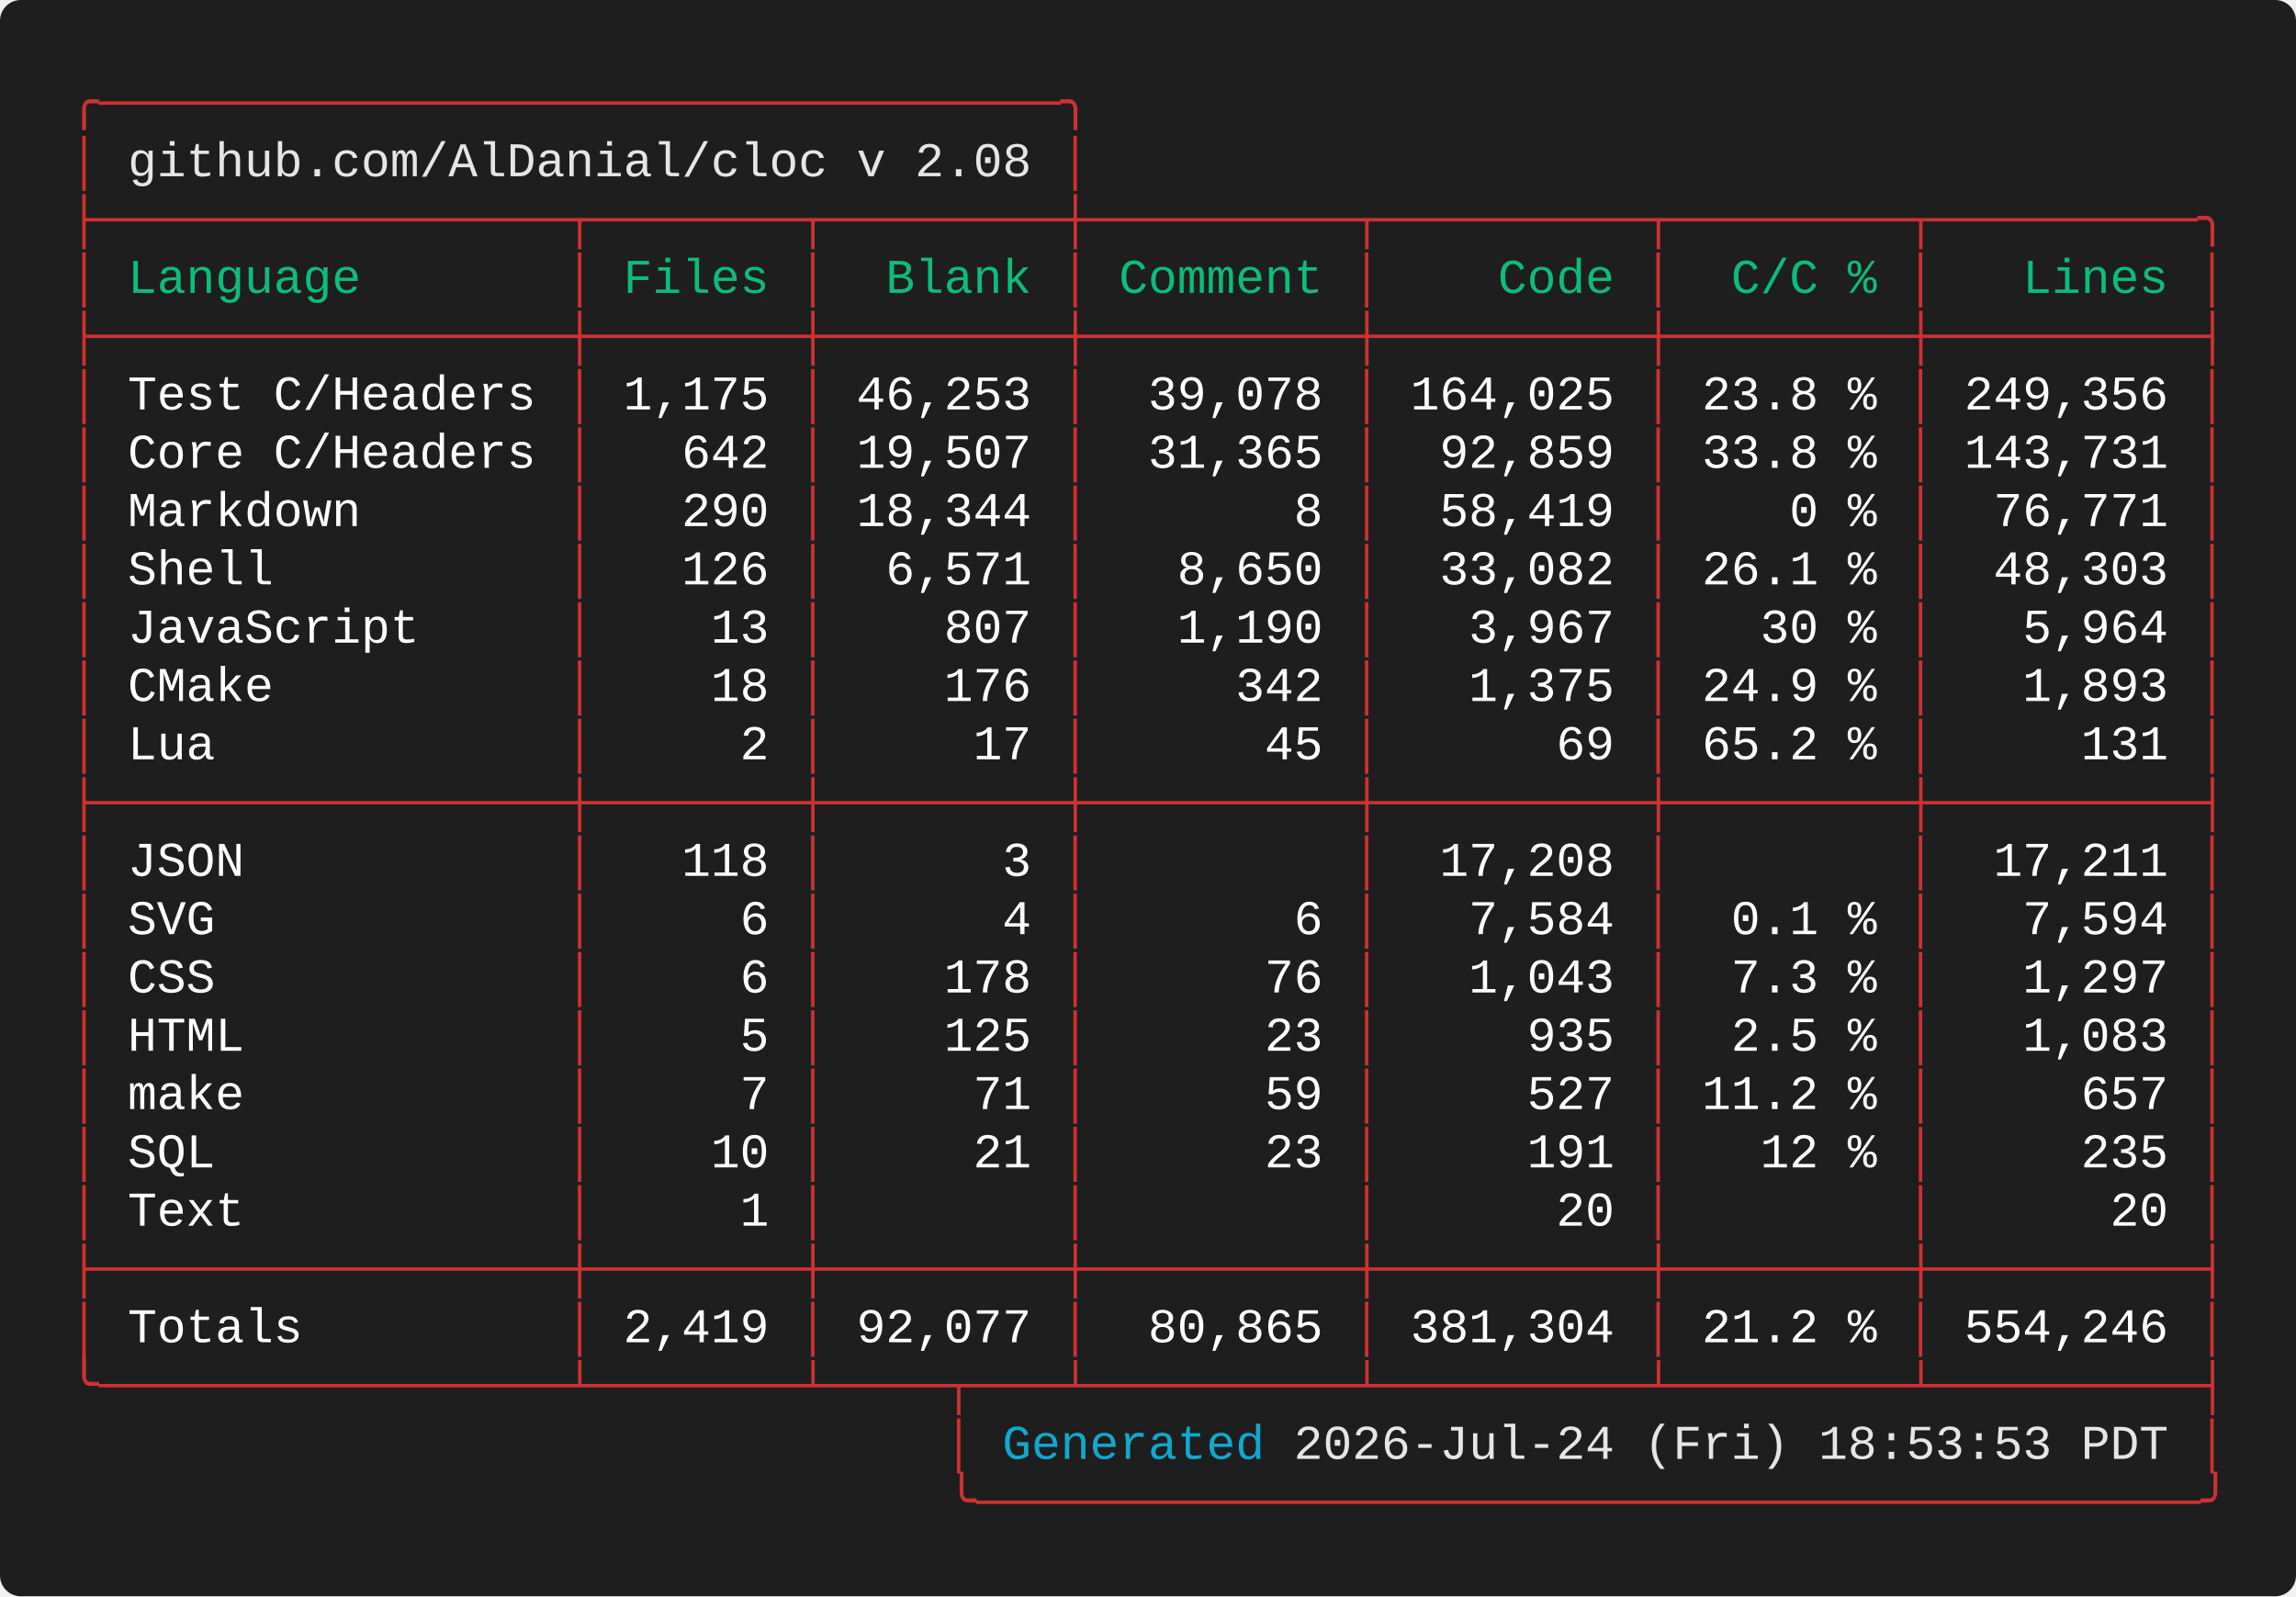
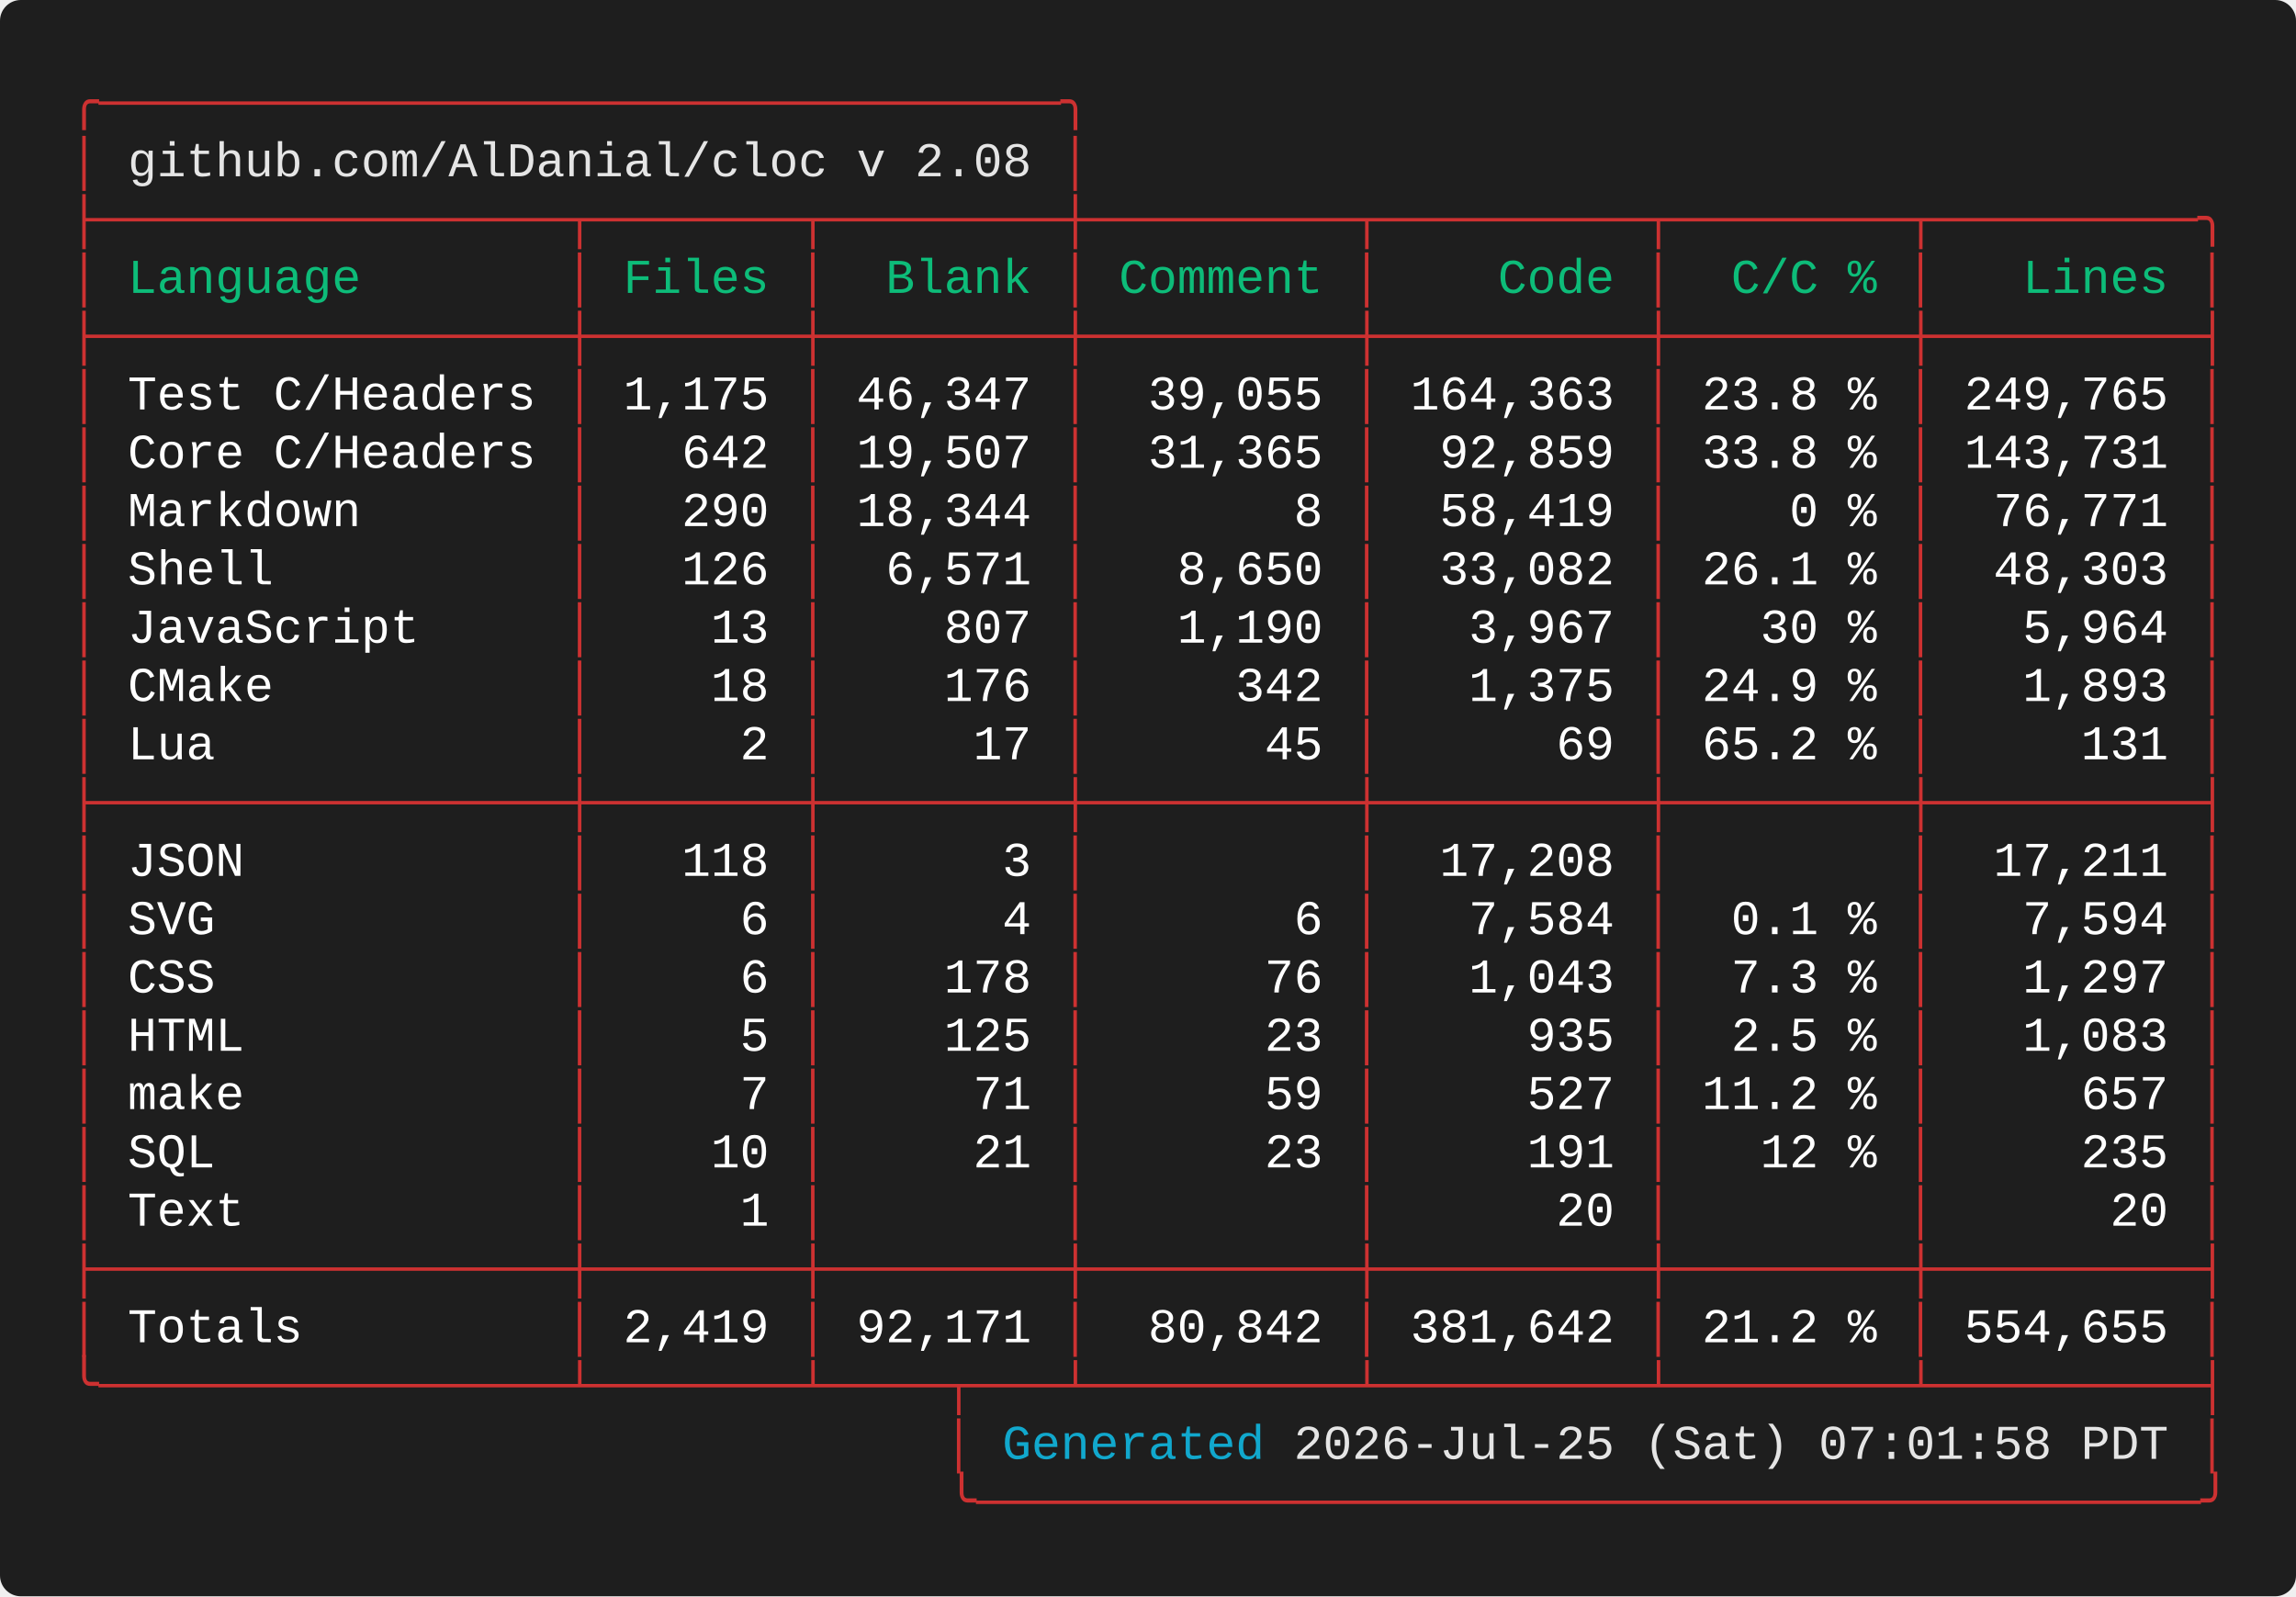
<svg xmlns="http://www.w3.org/2000/svg" width="661.60" height="460.00" viewBox="0 0 661.60 460.00">
  <defs>
    <style type="text/css">.terminal-text { font-family: 'Vanadium Mono Semi-Extended', 'Consolas', 'Monaco', 'Courier New', monospace; }</style>
  </defs>
  <rect width="100%" height="100%" fill="#1e1e1e" rx="6" />
  <text x="20.00" y="34.00" font-size="14" class="terminal-text" xml:space="preserve" textLength="294.00" lengthAdjust="spacingAndGlyphs" fill="#cd3131">╭─────────────────────────────────╮</text>
  <text x="20.00" y="50.80" font-size="14" class="terminal-text" xml:space="preserve" textLength="16.80" lengthAdjust="spacingAndGlyphs" fill="#cd3131">│ </text>
  <text x="36.80" y="50.80" font-size="14" class="terminal-text" xml:space="preserve" textLength="260.40" lengthAdjust="spacingAndGlyphs" fill="#e5e5e5">github.com/AlDanial/cloc v 2.08</text>
  <text x="297.20" y="50.80" font-size="14" class="terminal-text" xml:space="preserve" textLength="8.40" lengthAdjust="spacingAndGlyphs" fill="#ffffff"> </text>
  <text x="305.60" y="50.80" font-size="14" class="terminal-text" xml:space="preserve" textLength="8.40" lengthAdjust="spacingAndGlyphs" fill="#cd3131">│</text>
  <text x="20.00" y="67.60" font-size="14" class="terminal-text" xml:space="preserve" textLength="621.60" lengthAdjust="spacingAndGlyphs" fill="#cd3131">├────────────────┬───────┬────────┼─────────┬─────────┬────────┬─────────╮</text>
  <text x="20.00" y="84.40" font-size="14" class="terminal-text" xml:space="preserve" textLength="8.40" lengthAdjust="spacingAndGlyphs" fill="#cd3131">│</text>
  <text x="28.40" y="84.40" font-size="14" class="terminal-text" xml:space="preserve" textLength="134.40" lengthAdjust="spacingAndGlyphs" fill="#0dbc79"> Language       </text>
  <text x="162.80" y="84.40" font-size="14" class="terminal-text" xml:space="preserve" textLength="8.40" lengthAdjust="spacingAndGlyphs" fill="#cd3131">│</text>
  <text x="171.20" y="84.40" font-size="14" class="terminal-text" xml:space="preserve" textLength="58.80" lengthAdjust="spacingAndGlyphs" fill="#0dbc79"> Files </text>
  <text x="230.00" y="84.40" font-size="14" class="terminal-text" xml:space="preserve" textLength="8.40" lengthAdjust="spacingAndGlyphs" fill="#cd3131">│</text>
  <text x="238.40" y="84.40" font-size="14" class="terminal-text" xml:space="preserve" textLength="67.20" lengthAdjust="spacingAndGlyphs" fill="#0dbc79">  Blank </text>
  <text x="305.60" y="84.40" font-size="14" class="terminal-text" xml:space="preserve" textLength="8.40" lengthAdjust="spacingAndGlyphs" fill="#cd3131">│</text>
  <text x="314.00" y="84.40" font-size="14" class="terminal-text" xml:space="preserve" textLength="75.60" lengthAdjust="spacingAndGlyphs" fill="#0dbc79"> Comment </text>
  <text x="389.60" y="84.40" font-size="14" class="terminal-text" xml:space="preserve" textLength="8.40" lengthAdjust="spacingAndGlyphs" fill="#cd3131">│</text>
  <text x="398.00" y="84.40" font-size="14" class="terminal-text" xml:space="preserve" textLength="75.60" lengthAdjust="spacingAndGlyphs" fill="#0dbc79">    Code </text>
  <text x="473.60" y="84.40" font-size="14" class="terminal-text" xml:space="preserve" textLength="8.40" lengthAdjust="spacingAndGlyphs" fill="#cd3131">│</text>
  <text x="482.00" y="84.40" font-size="14" class="terminal-text" xml:space="preserve" textLength="67.20" lengthAdjust="spacingAndGlyphs" fill="#0dbc79">  C/C % </text>
  <text x="549.20" y="84.40" font-size="14" class="terminal-text" xml:space="preserve" textLength="8.40" lengthAdjust="spacingAndGlyphs" fill="#cd3131">│</text>
  <text x="557.60" y="84.40" font-size="14" class="terminal-text" xml:space="preserve" textLength="75.60" lengthAdjust="spacingAndGlyphs" fill="#0dbc79">   Lines </text>
  <text x="633.20" y="84.40" font-size="14" class="terminal-text" xml:space="preserve" textLength="8.40" lengthAdjust="spacingAndGlyphs" fill="#cd3131">│</text>
  <text x="20.00" y="101.20" font-size="14" class="terminal-text" xml:space="preserve" textLength="621.60" lengthAdjust="spacingAndGlyphs" fill="#cd3131">├────────────────┼───────┼────────┼─────────┼─────────┼────────┼─────────┤</text>
  <text x="20.00" y="118.00" font-size="14" class="terminal-text" xml:space="preserve" textLength="8.40" lengthAdjust="spacingAndGlyphs" fill="#cd3131">│</text>
  <text x="28.40" y="118.00" font-size="14" class="terminal-text" xml:space="preserve" textLength="134.40" lengthAdjust="spacingAndGlyphs" fill="#ffffff"> Test C/Headers </text>
  <text x="162.80" y="118.00" font-size="14" class="terminal-text" xml:space="preserve" textLength="8.40" lengthAdjust="spacingAndGlyphs" fill="#cd3131">│</text>
  <text x="171.20" y="118.00" font-size="14" class="terminal-text" xml:space="preserve" textLength="58.80" lengthAdjust="spacingAndGlyphs" fill="#ffffff"> 1,175 </text>
  <text x="230.00" y="118.00" font-size="14" class="terminal-text" xml:space="preserve" textLength="8.40" lengthAdjust="spacingAndGlyphs" fill="#cd3131">│</text>
-   <text x="238.40" y="118.00" font-size="14" class="terminal-text" xml:space="preserve" textLength="67.20" lengthAdjust="spacingAndGlyphs" fill="#ffffff"> 46,253 </text>
+   <text x="238.40" y="118.00" font-size="14" class="terminal-text" xml:space="preserve" textLength="67.20" lengthAdjust="spacingAndGlyphs" fill="#ffffff"> 46,347 </text>
  <text x="305.60" y="118.00" font-size="14" class="terminal-text" xml:space="preserve" textLength="8.40" lengthAdjust="spacingAndGlyphs" fill="#cd3131">│</text>
-   <text x="314.00" y="118.00" font-size="14" class="terminal-text" xml:space="preserve" textLength="75.60" lengthAdjust="spacingAndGlyphs" fill="#ffffff">  39,078 </text>
+   <text x="314.00" y="118.00" font-size="14" class="terminal-text" xml:space="preserve" textLength="75.60" lengthAdjust="spacingAndGlyphs" fill="#ffffff">  39,055 </text>
  <text x="389.60" y="118.00" font-size="14" class="terminal-text" xml:space="preserve" textLength="8.40" lengthAdjust="spacingAndGlyphs" fill="#cd3131">│</text>
-   <text x="398.00" y="118.00" font-size="14" class="terminal-text" xml:space="preserve" textLength="75.60" lengthAdjust="spacingAndGlyphs" fill="#ffffff"> 164,025 </text>
+   <text x="398.00" y="118.00" font-size="14" class="terminal-text" xml:space="preserve" textLength="75.60" lengthAdjust="spacingAndGlyphs" fill="#ffffff"> 164,363 </text>
  <text x="473.60" y="118.00" font-size="14" class="terminal-text" xml:space="preserve" textLength="8.40" lengthAdjust="spacingAndGlyphs" fill="#cd3131">│</text>
  <text x="482.00" y="118.00" font-size="14" class="terminal-text" xml:space="preserve" textLength="67.20" lengthAdjust="spacingAndGlyphs" fill="#ffffff"> 23.8 % </text>
  <text x="549.20" y="118.00" font-size="14" class="terminal-text" xml:space="preserve" textLength="8.40" lengthAdjust="spacingAndGlyphs" fill="#cd3131">│</text>
-   <text x="557.60" y="118.00" font-size="14" class="terminal-text" xml:space="preserve" textLength="75.60" lengthAdjust="spacingAndGlyphs" fill="#ffffff"> 249,356 </text>
+   <text x="557.60" y="118.00" font-size="14" class="terminal-text" xml:space="preserve" textLength="75.60" lengthAdjust="spacingAndGlyphs" fill="#ffffff"> 249,765 </text>
  <text x="633.20" y="118.00" font-size="14" class="terminal-text" xml:space="preserve" textLength="8.40" lengthAdjust="spacingAndGlyphs" fill="#cd3131">│</text>
  <text x="20.00" y="134.80" font-size="14" class="terminal-text" xml:space="preserve" textLength="8.40" lengthAdjust="spacingAndGlyphs" fill="#cd3131">│</text>
  <text x="28.40" y="134.80" font-size="14" class="terminal-text" xml:space="preserve" textLength="134.40" lengthAdjust="spacingAndGlyphs" fill="#ffffff"> Core C/Headers </text>
  <text x="162.80" y="134.80" font-size="14" class="terminal-text" xml:space="preserve" textLength="8.40" lengthAdjust="spacingAndGlyphs" fill="#cd3131">│</text>
  <text x="171.20" y="134.80" font-size="14" class="terminal-text" xml:space="preserve" textLength="58.80" lengthAdjust="spacingAndGlyphs" fill="#ffffff">   642 </text>
  <text x="230.00" y="134.80" font-size="14" class="terminal-text" xml:space="preserve" textLength="8.40" lengthAdjust="spacingAndGlyphs" fill="#cd3131">│</text>
  <text x="238.40" y="134.80" font-size="14" class="terminal-text" xml:space="preserve" textLength="67.20" lengthAdjust="spacingAndGlyphs" fill="#ffffff"> 19,507 </text>
  <text x="305.60" y="134.80" font-size="14" class="terminal-text" xml:space="preserve" textLength="8.40" lengthAdjust="spacingAndGlyphs" fill="#cd3131">│</text>
  <text x="314.00" y="134.80" font-size="14" class="terminal-text" xml:space="preserve" textLength="75.60" lengthAdjust="spacingAndGlyphs" fill="#ffffff">  31,365 </text>
  <text x="389.60" y="134.80" font-size="14" class="terminal-text" xml:space="preserve" textLength="8.40" lengthAdjust="spacingAndGlyphs" fill="#cd3131">│</text>
  <text x="398.00" y="134.80" font-size="14" class="terminal-text" xml:space="preserve" textLength="75.60" lengthAdjust="spacingAndGlyphs" fill="#ffffff">  92,859 </text>
  <text x="473.60" y="134.80" font-size="14" class="terminal-text" xml:space="preserve" textLength="8.40" lengthAdjust="spacingAndGlyphs" fill="#cd3131">│</text>
  <text x="482.00" y="134.80" font-size="14" class="terminal-text" xml:space="preserve" textLength="67.20" lengthAdjust="spacingAndGlyphs" fill="#ffffff"> 33.8 % </text>
  <text x="549.20" y="134.80" font-size="14" class="terminal-text" xml:space="preserve" textLength="8.40" lengthAdjust="spacingAndGlyphs" fill="#cd3131">│</text>
  <text x="557.60" y="134.80" font-size="14" class="terminal-text" xml:space="preserve" textLength="75.60" lengthAdjust="spacingAndGlyphs" fill="#ffffff"> 143,731 </text>
  <text x="633.20" y="134.80" font-size="14" class="terminal-text" xml:space="preserve" textLength="8.40" lengthAdjust="spacingAndGlyphs" fill="#cd3131">│</text>
  <text x="20.00" y="151.60" font-size="14" class="terminal-text" xml:space="preserve" textLength="8.40" lengthAdjust="spacingAndGlyphs" fill="#cd3131">│</text>
  <text x="28.40" y="151.60" font-size="14" class="terminal-text" xml:space="preserve" textLength="134.40" lengthAdjust="spacingAndGlyphs" fill="#ffffff"> Markdown       </text>
  <text x="162.80" y="151.60" font-size="14" class="terminal-text" xml:space="preserve" textLength="8.40" lengthAdjust="spacingAndGlyphs" fill="#cd3131">│</text>
  <text x="171.20" y="151.60" font-size="14" class="terminal-text" xml:space="preserve" textLength="58.80" lengthAdjust="spacingAndGlyphs" fill="#ffffff">   290 </text>
  <text x="230.00" y="151.60" font-size="14" class="terminal-text" xml:space="preserve" textLength="8.40" lengthAdjust="spacingAndGlyphs" fill="#cd3131">│</text>
  <text x="238.40" y="151.60" font-size="14" class="terminal-text" xml:space="preserve" textLength="67.20" lengthAdjust="spacingAndGlyphs" fill="#ffffff"> 18,344 </text>
  <text x="305.60" y="151.60" font-size="14" class="terminal-text" xml:space="preserve" textLength="8.40" lengthAdjust="spacingAndGlyphs" fill="#cd3131">│</text>
  <text x="314.00" y="151.60" font-size="14" class="terminal-text" xml:space="preserve" textLength="75.60" lengthAdjust="spacingAndGlyphs" fill="#ffffff">       8 </text>
  <text x="389.60" y="151.60" font-size="14" class="terminal-text" xml:space="preserve" textLength="8.40" lengthAdjust="spacingAndGlyphs" fill="#cd3131">│</text>
  <text x="398.00" y="151.60" font-size="14" class="terminal-text" xml:space="preserve" textLength="75.60" lengthAdjust="spacingAndGlyphs" fill="#ffffff">  58,419 </text>
  <text x="473.60" y="151.60" font-size="14" class="terminal-text" xml:space="preserve" textLength="8.40" lengthAdjust="spacingAndGlyphs" fill="#cd3131">│</text>
  <text x="482.00" y="151.60" font-size="14" class="terminal-text" xml:space="preserve" textLength="67.20" lengthAdjust="spacingAndGlyphs" fill="#ffffff">    0 % </text>
  <text x="549.20" y="151.60" font-size="14" class="terminal-text" xml:space="preserve" textLength="8.40" lengthAdjust="spacingAndGlyphs" fill="#cd3131">│</text>
  <text x="557.60" y="151.60" font-size="14" class="terminal-text" xml:space="preserve" textLength="75.60" lengthAdjust="spacingAndGlyphs" fill="#ffffff">  76,771 </text>
  <text x="633.20" y="151.60" font-size="14" class="terminal-text" xml:space="preserve" textLength="8.40" lengthAdjust="spacingAndGlyphs" fill="#cd3131">│</text>
  <text x="20.00" y="168.40" font-size="14" class="terminal-text" xml:space="preserve" textLength="8.40" lengthAdjust="spacingAndGlyphs" fill="#cd3131">│</text>
  <text x="28.40" y="168.40" font-size="14" class="terminal-text" xml:space="preserve" textLength="134.40" lengthAdjust="spacingAndGlyphs" fill="#ffffff"> Shell          </text>
  <text x="162.80" y="168.40" font-size="14" class="terminal-text" xml:space="preserve" textLength="8.40" lengthAdjust="spacingAndGlyphs" fill="#cd3131">│</text>
  <text x="171.20" y="168.40" font-size="14" class="terminal-text" xml:space="preserve" textLength="58.80" lengthAdjust="spacingAndGlyphs" fill="#ffffff">   126 </text>
  <text x="230.00" y="168.40" font-size="14" class="terminal-text" xml:space="preserve" textLength="8.40" lengthAdjust="spacingAndGlyphs" fill="#cd3131">│</text>
  <text x="238.40" y="168.40" font-size="14" class="terminal-text" xml:space="preserve" textLength="67.20" lengthAdjust="spacingAndGlyphs" fill="#ffffff">  6,571 </text>
  <text x="305.60" y="168.40" font-size="14" class="terminal-text" xml:space="preserve" textLength="8.40" lengthAdjust="spacingAndGlyphs" fill="#cd3131">│</text>
  <text x="314.00" y="168.40" font-size="14" class="terminal-text" xml:space="preserve" textLength="75.60" lengthAdjust="spacingAndGlyphs" fill="#ffffff">   8,650 </text>
  <text x="389.60" y="168.40" font-size="14" class="terminal-text" xml:space="preserve" textLength="8.40" lengthAdjust="spacingAndGlyphs" fill="#cd3131">│</text>
  <text x="398.00" y="168.40" font-size="14" class="terminal-text" xml:space="preserve" textLength="75.60" lengthAdjust="spacingAndGlyphs" fill="#ffffff">  33,082 </text>
  <text x="473.60" y="168.40" font-size="14" class="terminal-text" xml:space="preserve" textLength="8.40" lengthAdjust="spacingAndGlyphs" fill="#cd3131">│</text>
  <text x="482.00" y="168.40" font-size="14" class="terminal-text" xml:space="preserve" textLength="67.20" lengthAdjust="spacingAndGlyphs" fill="#ffffff"> 26.1 % </text>
  <text x="549.20" y="168.40" font-size="14" class="terminal-text" xml:space="preserve" textLength="8.40" lengthAdjust="spacingAndGlyphs" fill="#cd3131">│</text>
  <text x="557.60" y="168.40" font-size="14" class="terminal-text" xml:space="preserve" textLength="75.60" lengthAdjust="spacingAndGlyphs" fill="#ffffff">  48,303 </text>
  <text x="633.20" y="168.40" font-size="14" class="terminal-text" xml:space="preserve" textLength="8.40" lengthAdjust="spacingAndGlyphs" fill="#cd3131">│</text>
  <text x="20.00" y="185.20" font-size="14" class="terminal-text" xml:space="preserve" textLength="8.40" lengthAdjust="spacingAndGlyphs" fill="#cd3131">│</text>
  <text x="28.40" y="185.20" font-size="14" class="terminal-text" xml:space="preserve" textLength="134.40" lengthAdjust="spacingAndGlyphs" fill="#ffffff"> JavaScript     </text>
  <text x="162.80" y="185.20" font-size="14" class="terminal-text" xml:space="preserve" textLength="8.40" lengthAdjust="spacingAndGlyphs" fill="#cd3131">│</text>
  <text x="171.20" y="185.20" font-size="14" class="terminal-text" xml:space="preserve" textLength="58.80" lengthAdjust="spacingAndGlyphs" fill="#ffffff">    13 </text>
  <text x="230.00" y="185.20" font-size="14" class="terminal-text" xml:space="preserve" textLength="8.40" lengthAdjust="spacingAndGlyphs" fill="#cd3131">│</text>
  <text x="238.40" y="185.20" font-size="14" class="terminal-text" xml:space="preserve" textLength="67.20" lengthAdjust="spacingAndGlyphs" fill="#ffffff">    807 </text>
  <text x="305.60" y="185.20" font-size="14" class="terminal-text" xml:space="preserve" textLength="8.40" lengthAdjust="spacingAndGlyphs" fill="#cd3131">│</text>
  <text x="314.00" y="185.20" font-size="14" class="terminal-text" xml:space="preserve" textLength="75.60" lengthAdjust="spacingAndGlyphs" fill="#ffffff">   1,190 </text>
  <text x="389.60" y="185.20" font-size="14" class="terminal-text" xml:space="preserve" textLength="8.40" lengthAdjust="spacingAndGlyphs" fill="#cd3131">│</text>
  <text x="398.00" y="185.20" font-size="14" class="terminal-text" xml:space="preserve" textLength="75.60" lengthAdjust="spacingAndGlyphs" fill="#ffffff">   3,967 </text>
  <text x="473.60" y="185.20" font-size="14" class="terminal-text" xml:space="preserve" textLength="8.40" lengthAdjust="spacingAndGlyphs" fill="#cd3131">│</text>
  <text x="482.00" y="185.20" font-size="14" class="terminal-text" xml:space="preserve" textLength="67.20" lengthAdjust="spacingAndGlyphs" fill="#ffffff">   30 % </text>
  <text x="549.20" y="185.20" font-size="14" class="terminal-text" xml:space="preserve" textLength="8.40" lengthAdjust="spacingAndGlyphs" fill="#cd3131">│</text>
  <text x="557.60" y="185.20" font-size="14" class="terminal-text" xml:space="preserve" textLength="75.60" lengthAdjust="spacingAndGlyphs" fill="#ffffff">   5,964 </text>
  <text x="633.20" y="185.20" font-size="14" class="terminal-text" xml:space="preserve" textLength="8.40" lengthAdjust="spacingAndGlyphs" fill="#cd3131">│</text>
  <text x="20.00" y="202.00" font-size="14" class="terminal-text" xml:space="preserve" textLength="8.40" lengthAdjust="spacingAndGlyphs" fill="#cd3131">│</text>
  <text x="28.40" y="202.00" font-size="14" class="terminal-text" xml:space="preserve" textLength="134.40" lengthAdjust="spacingAndGlyphs" fill="#ffffff"> CMake          </text>
  <text x="162.80" y="202.00" font-size="14" class="terminal-text" xml:space="preserve" textLength="8.40" lengthAdjust="spacingAndGlyphs" fill="#cd3131">│</text>
  <text x="171.20" y="202.00" font-size="14" class="terminal-text" xml:space="preserve" textLength="58.80" lengthAdjust="spacingAndGlyphs" fill="#ffffff">    18 </text>
  <text x="230.00" y="202.00" font-size="14" class="terminal-text" xml:space="preserve" textLength="8.40" lengthAdjust="spacingAndGlyphs" fill="#cd3131">│</text>
  <text x="238.40" y="202.00" font-size="14" class="terminal-text" xml:space="preserve" textLength="67.20" lengthAdjust="spacingAndGlyphs" fill="#ffffff">    176 </text>
  <text x="305.60" y="202.00" font-size="14" class="terminal-text" xml:space="preserve" textLength="8.40" lengthAdjust="spacingAndGlyphs" fill="#cd3131">│</text>
  <text x="314.00" y="202.00" font-size="14" class="terminal-text" xml:space="preserve" textLength="75.60" lengthAdjust="spacingAndGlyphs" fill="#ffffff">     342 </text>
  <text x="389.60" y="202.00" font-size="14" class="terminal-text" xml:space="preserve" textLength="8.40" lengthAdjust="spacingAndGlyphs" fill="#cd3131">│</text>
  <text x="398.00" y="202.00" font-size="14" class="terminal-text" xml:space="preserve" textLength="75.60" lengthAdjust="spacingAndGlyphs" fill="#ffffff">   1,375 </text>
  <text x="473.60" y="202.00" font-size="14" class="terminal-text" xml:space="preserve" textLength="8.40" lengthAdjust="spacingAndGlyphs" fill="#cd3131">│</text>
  <text x="482.00" y="202.00" font-size="14" class="terminal-text" xml:space="preserve" textLength="67.20" lengthAdjust="spacingAndGlyphs" fill="#ffffff"> 24.9 % </text>
  <text x="549.20" y="202.00" font-size="14" class="terminal-text" xml:space="preserve" textLength="8.40" lengthAdjust="spacingAndGlyphs" fill="#cd3131">│</text>
  <text x="557.60" y="202.00" font-size="14" class="terminal-text" xml:space="preserve" textLength="75.60" lengthAdjust="spacingAndGlyphs" fill="#ffffff">   1,893 </text>
  <text x="633.20" y="202.00" font-size="14" class="terminal-text" xml:space="preserve" textLength="8.40" lengthAdjust="spacingAndGlyphs" fill="#cd3131">│</text>
  <text x="20.00" y="218.80" font-size="14" class="terminal-text" xml:space="preserve" textLength="8.40" lengthAdjust="spacingAndGlyphs" fill="#cd3131">│</text>
  <text x="28.40" y="218.80" font-size="14" class="terminal-text" xml:space="preserve" textLength="134.40" lengthAdjust="spacingAndGlyphs" fill="#ffffff"> Lua            </text>
  <text x="162.80" y="218.80" font-size="14" class="terminal-text" xml:space="preserve" textLength="8.40" lengthAdjust="spacingAndGlyphs" fill="#cd3131">│</text>
  <text x="171.20" y="218.80" font-size="14" class="terminal-text" xml:space="preserve" textLength="58.80" lengthAdjust="spacingAndGlyphs" fill="#ffffff">     2 </text>
  <text x="230.00" y="218.80" font-size="14" class="terminal-text" xml:space="preserve" textLength="8.40" lengthAdjust="spacingAndGlyphs" fill="#cd3131">│</text>
  <text x="238.40" y="218.80" font-size="14" class="terminal-text" xml:space="preserve" textLength="67.20" lengthAdjust="spacingAndGlyphs" fill="#ffffff">     17 </text>
  <text x="305.60" y="218.80" font-size="14" class="terminal-text" xml:space="preserve" textLength="8.40" lengthAdjust="spacingAndGlyphs" fill="#cd3131">│</text>
  <text x="314.00" y="218.80" font-size="14" class="terminal-text" xml:space="preserve" textLength="75.60" lengthAdjust="spacingAndGlyphs" fill="#ffffff">      45 </text>
  <text x="389.60" y="218.80" font-size="14" class="terminal-text" xml:space="preserve" textLength="8.40" lengthAdjust="spacingAndGlyphs" fill="#cd3131">│</text>
  <text x="398.00" y="218.80" font-size="14" class="terminal-text" xml:space="preserve" textLength="75.60" lengthAdjust="spacingAndGlyphs" fill="#ffffff">      69 </text>
  <text x="473.60" y="218.80" font-size="14" class="terminal-text" xml:space="preserve" textLength="8.40" lengthAdjust="spacingAndGlyphs" fill="#cd3131">│</text>
  <text x="482.00" y="218.80" font-size="14" class="terminal-text" xml:space="preserve" textLength="67.20" lengthAdjust="spacingAndGlyphs" fill="#ffffff"> 65.2 % </text>
  <text x="549.20" y="218.80" font-size="14" class="terminal-text" xml:space="preserve" textLength="8.40" lengthAdjust="spacingAndGlyphs" fill="#cd3131">│</text>
  <text x="557.60" y="218.80" font-size="14" class="terminal-text" xml:space="preserve" textLength="75.60" lengthAdjust="spacingAndGlyphs" fill="#ffffff">     131 </text>
  <text x="633.20" y="218.80" font-size="14" class="terminal-text" xml:space="preserve" textLength="8.40" lengthAdjust="spacingAndGlyphs" fill="#cd3131">│</text>
  <text x="20.00" y="235.60" font-size="14" class="terminal-text" xml:space="preserve" textLength="621.60" lengthAdjust="spacingAndGlyphs" fill="#cd3131">├────────────────┼───────┼────────┼─────────┼─────────┼────────┼─────────┤</text>
  <text x="20.00" y="252.40" font-size="14" class="terminal-text" xml:space="preserve" textLength="8.40" lengthAdjust="spacingAndGlyphs" fill="#cd3131">│</text>
  <text x="28.40" y="252.40" font-size="14" class="terminal-text" xml:space="preserve" textLength="134.40" lengthAdjust="spacingAndGlyphs" fill="#ffffff"> JSON           </text>
  <text x="162.80" y="252.40" font-size="14" class="terminal-text" xml:space="preserve" textLength="8.40" lengthAdjust="spacingAndGlyphs" fill="#cd3131">│</text>
  <text x="171.20" y="252.40" font-size="14" class="terminal-text" xml:space="preserve" textLength="58.80" lengthAdjust="spacingAndGlyphs" fill="#ffffff">   118 </text>
  <text x="230.00" y="252.40" font-size="14" class="terminal-text" xml:space="preserve" textLength="8.40" lengthAdjust="spacingAndGlyphs" fill="#cd3131">│</text>
  <text x="238.40" y="252.40" font-size="14" class="terminal-text" xml:space="preserve" textLength="67.20" lengthAdjust="spacingAndGlyphs" fill="#ffffff">      3 </text>
  <text x="305.60" y="252.40" font-size="14" class="terminal-text" xml:space="preserve" textLength="8.40" lengthAdjust="spacingAndGlyphs" fill="#cd3131">│</text>
  <text x="314.00" y="252.40" font-size="14" class="terminal-text" xml:space="preserve" textLength="75.60" lengthAdjust="spacingAndGlyphs" fill="#ffffff">         </text>
  <text x="389.60" y="252.40" font-size="14" class="terminal-text" xml:space="preserve" textLength="8.40" lengthAdjust="spacingAndGlyphs" fill="#cd3131">│</text>
  <text x="398.00" y="252.40" font-size="14" class="terminal-text" xml:space="preserve" textLength="75.60" lengthAdjust="spacingAndGlyphs" fill="#ffffff">  17,208 </text>
  <text x="473.60" y="252.40" font-size="14" class="terminal-text" xml:space="preserve" textLength="8.40" lengthAdjust="spacingAndGlyphs" fill="#cd3131">│</text>
  <text x="482.00" y="252.40" font-size="14" class="terminal-text" xml:space="preserve" textLength="67.20" lengthAdjust="spacingAndGlyphs" fill="#ffffff">        </text>
  <text x="549.20" y="252.40" font-size="14" class="terminal-text" xml:space="preserve" textLength="8.40" lengthAdjust="spacingAndGlyphs" fill="#cd3131">│</text>
  <text x="557.60" y="252.40" font-size="14" class="terminal-text" xml:space="preserve" textLength="75.60" lengthAdjust="spacingAndGlyphs" fill="#ffffff">  17,211 </text>
  <text x="633.20" y="252.40" font-size="14" class="terminal-text" xml:space="preserve" textLength="8.40" lengthAdjust="spacingAndGlyphs" fill="#cd3131">│</text>
  <text x="20.00" y="269.20" font-size="14" class="terminal-text" xml:space="preserve" textLength="8.40" lengthAdjust="spacingAndGlyphs" fill="#cd3131">│</text>
  <text x="28.40" y="269.20" font-size="14" class="terminal-text" xml:space="preserve" textLength="134.40" lengthAdjust="spacingAndGlyphs" fill="#ffffff"> SVG            </text>
  <text x="162.80" y="269.20" font-size="14" class="terminal-text" xml:space="preserve" textLength="8.40" lengthAdjust="spacingAndGlyphs" fill="#cd3131">│</text>
  <text x="171.20" y="269.20" font-size="14" class="terminal-text" xml:space="preserve" textLength="58.80" lengthAdjust="spacingAndGlyphs" fill="#ffffff">     6 </text>
  <text x="230.00" y="269.20" font-size="14" class="terminal-text" xml:space="preserve" textLength="8.40" lengthAdjust="spacingAndGlyphs" fill="#cd3131">│</text>
  <text x="238.40" y="269.20" font-size="14" class="terminal-text" xml:space="preserve" textLength="67.20" lengthAdjust="spacingAndGlyphs" fill="#ffffff">      4 </text>
  <text x="305.60" y="269.20" font-size="14" class="terminal-text" xml:space="preserve" textLength="8.40" lengthAdjust="spacingAndGlyphs" fill="#cd3131">│</text>
  <text x="314.00" y="269.20" font-size="14" class="terminal-text" xml:space="preserve" textLength="75.60" lengthAdjust="spacingAndGlyphs" fill="#ffffff">       6 </text>
  <text x="389.60" y="269.20" font-size="14" class="terminal-text" xml:space="preserve" textLength="8.40" lengthAdjust="spacingAndGlyphs" fill="#cd3131">│</text>
  <text x="398.00" y="269.20" font-size="14" class="terminal-text" xml:space="preserve" textLength="75.60" lengthAdjust="spacingAndGlyphs" fill="#ffffff">   7,584 </text>
  <text x="473.60" y="269.20" font-size="14" class="terminal-text" xml:space="preserve" textLength="8.40" lengthAdjust="spacingAndGlyphs" fill="#cd3131">│</text>
  <text x="482.00" y="269.20" font-size="14" class="terminal-text" xml:space="preserve" textLength="67.20" lengthAdjust="spacingAndGlyphs" fill="#ffffff">  0.1 % </text>
  <text x="549.20" y="269.20" font-size="14" class="terminal-text" xml:space="preserve" textLength="8.40" lengthAdjust="spacingAndGlyphs" fill="#cd3131">│</text>
  <text x="557.60" y="269.20" font-size="14" class="terminal-text" xml:space="preserve" textLength="75.60" lengthAdjust="spacingAndGlyphs" fill="#ffffff">   7,594 </text>
  <text x="633.20" y="269.20" font-size="14" class="terminal-text" xml:space="preserve" textLength="8.40" lengthAdjust="spacingAndGlyphs" fill="#cd3131">│</text>
  <text x="20.00" y="286.00" font-size="14" class="terminal-text" xml:space="preserve" textLength="8.40" lengthAdjust="spacingAndGlyphs" fill="#cd3131">│</text>
  <text x="28.40" y="286.00" font-size="14" class="terminal-text" xml:space="preserve" textLength="134.40" lengthAdjust="spacingAndGlyphs" fill="#ffffff"> CSS            </text>
  <text x="162.80" y="286.00" font-size="14" class="terminal-text" xml:space="preserve" textLength="8.40" lengthAdjust="spacingAndGlyphs" fill="#cd3131">│</text>
  <text x="171.20" y="286.00" font-size="14" class="terminal-text" xml:space="preserve" textLength="58.80" lengthAdjust="spacingAndGlyphs" fill="#ffffff">     6 </text>
  <text x="230.00" y="286.00" font-size="14" class="terminal-text" xml:space="preserve" textLength="8.40" lengthAdjust="spacingAndGlyphs" fill="#cd3131">│</text>
  <text x="238.40" y="286.00" font-size="14" class="terminal-text" xml:space="preserve" textLength="67.20" lengthAdjust="spacingAndGlyphs" fill="#ffffff">    178 </text>
  <text x="305.60" y="286.00" font-size="14" class="terminal-text" xml:space="preserve" textLength="8.40" lengthAdjust="spacingAndGlyphs" fill="#cd3131">│</text>
  <text x="314.00" y="286.00" font-size="14" class="terminal-text" xml:space="preserve" textLength="75.60" lengthAdjust="spacingAndGlyphs" fill="#ffffff">      76 </text>
  <text x="389.60" y="286.00" font-size="14" class="terminal-text" xml:space="preserve" textLength="8.40" lengthAdjust="spacingAndGlyphs" fill="#cd3131">│</text>
  <text x="398.00" y="286.00" font-size="14" class="terminal-text" xml:space="preserve" textLength="75.60" lengthAdjust="spacingAndGlyphs" fill="#ffffff">   1,043 </text>
  <text x="473.60" y="286.00" font-size="14" class="terminal-text" xml:space="preserve" textLength="8.40" lengthAdjust="spacingAndGlyphs" fill="#cd3131">│</text>
  <text x="482.00" y="286.00" font-size="14" class="terminal-text" xml:space="preserve" textLength="67.20" lengthAdjust="spacingAndGlyphs" fill="#ffffff">  7.3 % </text>
  <text x="549.20" y="286.00" font-size="14" class="terminal-text" xml:space="preserve" textLength="8.40" lengthAdjust="spacingAndGlyphs" fill="#cd3131">│</text>
  <text x="557.60" y="286.00" font-size="14" class="terminal-text" xml:space="preserve" textLength="75.60" lengthAdjust="spacingAndGlyphs" fill="#ffffff">   1,297 </text>
  <text x="633.20" y="286.00" font-size="14" class="terminal-text" xml:space="preserve" textLength="8.40" lengthAdjust="spacingAndGlyphs" fill="#cd3131">│</text>
  <text x="20.00" y="302.80" font-size="14" class="terminal-text" xml:space="preserve" textLength="8.40" lengthAdjust="spacingAndGlyphs" fill="#cd3131">│</text>
  <text x="28.40" y="302.80" font-size="14" class="terminal-text" xml:space="preserve" textLength="134.40" lengthAdjust="spacingAndGlyphs" fill="#ffffff"> HTML           </text>
  <text x="162.80" y="302.80" font-size="14" class="terminal-text" xml:space="preserve" textLength="8.40" lengthAdjust="spacingAndGlyphs" fill="#cd3131">│</text>
  <text x="171.20" y="302.80" font-size="14" class="terminal-text" xml:space="preserve" textLength="58.80" lengthAdjust="spacingAndGlyphs" fill="#ffffff">     5 </text>
  <text x="230.00" y="302.80" font-size="14" class="terminal-text" xml:space="preserve" textLength="8.40" lengthAdjust="spacingAndGlyphs" fill="#cd3131">│</text>
  <text x="238.40" y="302.80" font-size="14" class="terminal-text" xml:space="preserve" textLength="67.20" lengthAdjust="spacingAndGlyphs" fill="#ffffff">    125 </text>
  <text x="305.60" y="302.80" font-size="14" class="terminal-text" xml:space="preserve" textLength="8.40" lengthAdjust="spacingAndGlyphs" fill="#cd3131">│</text>
  <text x="314.00" y="302.80" font-size="14" class="terminal-text" xml:space="preserve" textLength="75.60" lengthAdjust="spacingAndGlyphs" fill="#ffffff">      23 </text>
  <text x="389.60" y="302.80" font-size="14" class="terminal-text" xml:space="preserve" textLength="8.40" lengthAdjust="spacingAndGlyphs" fill="#cd3131">│</text>
  <text x="398.00" y="302.80" font-size="14" class="terminal-text" xml:space="preserve" textLength="75.60" lengthAdjust="spacingAndGlyphs" fill="#ffffff">     935 </text>
  <text x="473.60" y="302.80" font-size="14" class="terminal-text" xml:space="preserve" textLength="8.40" lengthAdjust="spacingAndGlyphs" fill="#cd3131">│</text>
  <text x="482.00" y="302.80" font-size="14" class="terminal-text" xml:space="preserve" textLength="67.20" lengthAdjust="spacingAndGlyphs" fill="#ffffff">  2.5 % </text>
  <text x="549.20" y="302.80" font-size="14" class="terminal-text" xml:space="preserve" textLength="8.40" lengthAdjust="spacingAndGlyphs" fill="#cd3131">│</text>
  <text x="557.60" y="302.80" font-size="14" class="terminal-text" xml:space="preserve" textLength="75.60" lengthAdjust="spacingAndGlyphs" fill="#ffffff">   1,083 </text>
  <text x="633.20" y="302.80" font-size="14" class="terminal-text" xml:space="preserve" textLength="8.40" lengthAdjust="spacingAndGlyphs" fill="#cd3131">│</text>
  <text x="20.00" y="319.60" font-size="14" class="terminal-text" xml:space="preserve" textLength="8.40" lengthAdjust="spacingAndGlyphs" fill="#cd3131">│</text>
  <text x="28.40" y="319.60" font-size="14" class="terminal-text" xml:space="preserve" textLength="134.40" lengthAdjust="spacingAndGlyphs" fill="#ffffff"> make           </text>
  <text x="162.80" y="319.60" font-size="14" class="terminal-text" xml:space="preserve" textLength="8.40" lengthAdjust="spacingAndGlyphs" fill="#cd3131">│</text>
  <text x="171.20" y="319.60" font-size="14" class="terminal-text" xml:space="preserve" textLength="58.80" lengthAdjust="spacingAndGlyphs" fill="#ffffff">     7 </text>
  <text x="230.00" y="319.60" font-size="14" class="terminal-text" xml:space="preserve" textLength="8.40" lengthAdjust="spacingAndGlyphs" fill="#cd3131">│</text>
  <text x="238.40" y="319.60" font-size="14" class="terminal-text" xml:space="preserve" textLength="67.20" lengthAdjust="spacingAndGlyphs" fill="#ffffff">     71 </text>
  <text x="305.60" y="319.60" font-size="14" class="terminal-text" xml:space="preserve" textLength="8.40" lengthAdjust="spacingAndGlyphs" fill="#cd3131">│</text>
  <text x="314.00" y="319.60" font-size="14" class="terminal-text" xml:space="preserve" textLength="75.60" lengthAdjust="spacingAndGlyphs" fill="#ffffff">      59 </text>
  <text x="389.60" y="319.60" font-size="14" class="terminal-text" xml:space="preserve" textLength="8.40" lengthAdjust="spacingAndGlyphs" fill="#cd3131">│</text>
  <text x="398.00" y="319.60" font-size="14" class="terminal-text" xml:space="preserve" textLength="75.60" lengthAdjust="spacingAndGlyphs" fill="#ffffff">     527 </text>
  <text x="473.60" y="319.60" font-size="14" class="terminal-text" xml:space="preserve" textLength="8.40" lengthAdjust="spacingAndGlyphs" fill="#cd3131">│</text>
  <text x="482.00" y="319.60" font-size="14" class="terminal-text" xml:space="preserve" textLength="67.20" lengthAdjust="spacingAndGlyphs" fill="#ffffff"> 11.2 % </text>
  <text x="549.20" y="319.60" font-size="14" class="terminal-text" xml:space="preserve" textLength="8.40" lengthAdjust="spacingAndGlyphs" fill="#cd3131">│</text>
  <text x="557.60" y="319.60" font-size="14" class="terminal-text" xml:space="preserve" textLength="75.60" lengthAdjust="spacingAndGlyphs" fill="#ffffff">     657 </text>
  <text x="633.20" y="319.60" font-size="14" class="terminal-text" xml:space="preserve" textLength="8.40" lengthAdjust="spacingAndGlyphs" fill="#cd3131">│</text>
  <text x="20.00" y="336.40" font-size="14" class="terminal-text" xml:space="preserve" textLength="8.40" lengthAdjust="spacingAndGlyphs" fill="#cd3131">│</text>
  <text x="28.40" y="336.40" font-size="14" class="terminal-text" xml:space="preserve" textLength="134.40" lengthAdjust="spacingAndGlyphs" fill="#ffffff"> SQL            </text>
  <text x="162.80" y="336.40" font-size="14" class="terminal-text" xml:space="preserve" textLength="8.40" lengthAdjust="spacingAndGlyphs" fill="#cd3131">│</text>
  <text x="171.20" y="336.40" font-size="14" class="terminal-text" xml:space="preserve" textLength="58.80" lengthAdjust="spacingAndGlyphs" fill="#ffffff">    10 </text>
  <text x="230.00" y="336.40" font-size="14" class="terminal-text" xml:space="preserve" textLength="8.40" lengthAdjust="spacingAndGlyphs" fill="#cd3131">│</text>
  <text x="238.40" y="336.40" font-size="14" class="terminal-text" xml:space="preserve" textLength="67.20" lengthAdjust="spacingAndGlyphs" fill="#ffffff">     21 </text>
  <text x="305.60" y="336.40" font-size="14" class="terminal-text" xml:space="preserve" textLength="8.40" lengthAdjust="spacingAndGlyphs" fill="#cd3131">│</text>
  <text x="314.00" y="336.40" font-size="14" class="terminal-text" xml:space="preserve" textLength="75.60" lengthAdjust="spacingAndGlyphs" fill="#ffffff">      23 </text>
  <text x="389.60" y="336.40" font-size="14" class="terminal-text" xml:space="preserve" textLength="8.40" lengthAdjust="spacingAndGlyphs" fill="#cd3131">│</text>
  <text x="398.00" y="336.40" font-size="14" class="terminal-text" xml:space="preserve" textLength="75.60" lengthAdjust="spacingAndGlyphs" fill="#ffffff">     191 </text>
  <text x="473.60" y="336.40" font-size="14" class="terminal-text" xml:space="preserve" textLength="8.40" lengthAdjust="spacingAndGlyphs" fill="#cd3131">│</text>
  <text x="482.00" y="336.40" font-size="14" class="terminal-text" xml:space="preserve" textLength="67.20" lengthAdjust="spacingAndGlyphs" fill="#ffffff">   12 % </text>
  <text x="549.20" y="336.40" font-size="14" class="terminal-text" xml:space="preserve" textLength="8.40" lengthAdjust="spacingAndGlyphs" fill="#cd3131">│</text>
  <text x="557.60" y="336.40" font-size="14" class="terminal-text" xml:space="preserve" textLength="75.60" lengthAdjust="spacingAndGlyphs" fill="#ffffff">     235 </text>
  <text x="633.20" y="336.40" font-size="14" class="terminal-text" xml:space="preserve" textLength="8.40" lengthAdjust="spacingAndGlyphs" fill="#cd3131">│</text>
  <text x="20.00" y="353.20" font-size="14" class="terminal-text" xml:space="preserve" textLength="8.40" lengthAdjust="spacingAndGlyphs" fill="#cd3131">│</text>
  <text x="28.40" y="353.20" font-size="14" class="terminal-text" xml:space="preserve" textLength="134.40" lengthAdjust="spacingAndGlyphs" fill="#ffffff"> Text           </text>
  <text x="162.80" y="353.20" font-size="14" class="terminal-text" xml:space="preserve" textLength="8.40" lengthAdjust="spacingAndGlyphs" fill="#cd3131">│</text>
  <text x="171.20" y="353.20" font-size="14" class="terminal-text" xml:space="preserve" textLength="58.80" lengthAdjust="spacingAndGlyphs" fill="#ffffff">     1 </text>
  <text x="230.00" y="353.20" font-size="14" class="terminal-text" xml:space="preserve" textLength="8.40" lengthAdjust="spacingAndGlyphs" fill="#cd3131">│</text>
  <text x="238.40" y="353.20" font-size="14" class="terminal-text" xml:space="preserve" textLength="67.20" lengthAdjust="spacingAndGlyphs" fill="#ffffff">        </text>
  <text x="305.60" y="353.20" font-size="14" class="terminal-text" xml:space="preserve" textLength="8.40" lengthAdjust="spacingAndGlyphs" fill="#cd3131">│</text>
  <text x="314.00" y="353.20" font-size="14" class="terminal-text" xml:space="preserve" textLength="75.60" lengthAdjust="spacingAndGlyphs" fill="#ffffff">         </text>
  <text x="389.60" y="353.20" font-size="14" class="terminal-text" xml:space="preserve" textLength="8.40" lengthAdjust="spacingAndGlyphs" fill="#cd3131">│</text>
  <text x="398.00" y="353.20" font-size="14" class="terminal-text" xml:space="preserve" textLength="75.60" lengthAdjust="spacingAndGlyphs" fill="#ffffff">      20 </text>
  <text x="473.60" y="353.20" font-size="14" class="terminal-text" xml:space="preserve" textLength="8.40" lengthAdjust="spacingAndGlyphs" fill="#cd3131">│</text>
  <text x="482.00" y="353.20" font-size="14" class="terminal-text" xml:space="preserve" textLength="67.20" lengthAdjust="spacingAndGlyphs" fill="#ffffff">        </text>
  <text x="549.20" y="353.20" font-size="14" class="terminal-text" xml:space="preserve" textLength="8.40" lengthAdjust="spacingAndGlyphs" fill="#cd3131">│</text>
  <text x="557.60" y="353.20" font-size="14" class="terminal-text" xml:space="preserve" textLength="75.60" lengthAdjust="spacingAndGlyphs" fill="#ffffff">      20 </text>
  <text x="633.20" y="353.20" font-size="14" class="terminal-text" xml:space="preserve" textLength="8.40" lengthAdjust="spacingAndGlyphs" fill="#cd3131">│</text>
  <text x="20.00" y="370.00" font-size="14" class="terminal-text" xml:space="preserve" textLength="621.60" lengthAdjust="spacingAndGlyphs" fill="#cd3131">├────────────────┼───────┼────────┼─────────┼─────────┼────────┼─────────┤</text>
  <text x="20.00" y="386.80" font-size="14" class="terminal-text" xml:space="preserve" textLength="8.40" lengthAdjust="spacingAndGlyphs" fill="#cd3131">│</text>
  <text x="28.40" y="386.80" font-size="14" class="terminal-text" xml:space="preserve" textLength="134.40" lengthAdjust="spacingAndGlyphs" fill="#ffffff"> Totals         </text>
  <text x="162.80" y="386.80" font-size="14" class="terminal-text" xml:space="preserve" textLength="8.40" lengthAdjust="spacingAndGlyphs" fill="#cd3131">│</text>
  <text x="171.20" y="386.80" font-size="14" class="terminal-text" xml:space="preserve" textLength="58.80" lengthAdjust="spacingAndGlyphs" fill="#ffffff"> 2,419 </text>
  <text x="230.00" y="386.80" font-size="14" class="terminal-text" xml:space="preserve" textLength="8.40" lengthAdjust="spacingAndGlyphs" fill="#cd3131">│</text>
-   <text x="238.40" y="386.80" font-size="14" class="terminal-text" xml:space="preserve" textLength="67.20" lengthAdjust="spacingAndGlyphs" fill="#ffffff"> 92,077 </text>
+   <text x="238.40" y="386.80" font-size="14" class="terminal-text" xml:space="preserve" textLength="67.20" lengthAdjust="spacingAndGlyphs" fill="#ffffff"> 92,171 </text>
  <text x="305.60" y="386.80" font-size="14" class="terminal-text" xml:space="preserve" textLength="8.40" lengthAdjust="spacingAndGlyphs" fill="#cd3131">│</text>
-   <text x="314.00" y="386.80" font-size="14" class="terminal-text" xml:space="preserve" textLength="75.60" lengthAdjust="spacingAndGlyphs" fill="#ffffff">  80,865 </text>
+   <text x="314.00" y="386.80" font-size="14" class="terminal-text" xml:space="preserve" textLength="75.60" lengthAdjust="spacingAndGlyphs" fill="#ffffff">  80,842 </text>
  <text x="389.60" y="386.80" font-size="14" class="terminal-text" xml:space="preserve" textLength="8.40" lengthAdjust="spacingAndGlyphs" fill="#cd3131">│</text>
-   <text x="398.00" y="386.80" font-size="14" class="terminal-text" xml:space="preserve" textLength="75.60" lengthAdjust="spacingAndGlyphs" fill="#ffffff"> 381,304 </text>
+   <text x="398.00" y="386.80" font-size="14" class="terminal-text" xml:space="preserve" textLength="75.60" lengthAdjust="spacingAndGlyphs" fill="#ffffff"> 381,642 </text>
  <text x="473.60" y="386.80" font-size="14" class="terminal-text" xml:space="preserve" textLength="8.40" lengthAdjust="spacingAndGlyphs" fill="#cd3131">│</text>
  <text x="482.00" y="386.80" font-size="14" class="terminal-text" xml:space="preserve" textLength="67.20" lengthAdjust="spacingAndGlyphs" fill="#ffffff"> 21.2 % </text>
  <text x="549.20" y="386.80" font-size="14" class="terminal-text" xml:space="preserve" textLength="8.40" lengthAdjust="spacingAndGlyphs" fill="#cd3131">│</text>
-   <text x="557.60" y="386.80" font-size="14" class="terminal-text" xml:space="preserve" textLength="75.60" lengthAdjust="spacingAndGlyphs" fill="#ffffff"> 554,246 </text>
+   <text x="557.60" y="386.80" font-size="14" class="terminal-text" xml:space="preserve" textLength="75.60" lengthAdjust="spacingAndGlyphs" fill="#ffffff"> 554,655 </text>
  <text x="633.20" y="386.80" font-size="14" class="terminal-text" xml:space="preserve" textLength="8.40" lengthAdjust="spacingAndGlyphs" fill="#cd3131">│</text>
  <text x="20.00" y="403.60" font-size="14" class="terminal-text" xml:space="preserve" textLength="621.60" lengthAdjust="spacingAndGlyphs" fill="#cd3131">╰────────────────┴───────┴────┬───┴─────────┴─────────┴────────┴─────────┤</text>
  <text x="20.00" y="420.40" font-size="14" class="terminal-text" xml:space="preserve" textLength="268.80" lengthAdjust="spacingAndGlyphs" fill="#cd3131">                              │ </text>
  <text x="288.80" y="420.40" font-size="14" class="terminal-text" xml:space="preserve" textLength="75.60" lengthAdjust="spacingAndGlyphs" fill="#11a8cd">Generated</text>
-   <text x="364.40" y="420.40" font-size="14" class="terminal-text" xml:space="preserve" textLength="260.40" lengthAdjust="spacingAndGlyphs" fill="#e5e5e5"> 2026-Jul-24 (Fri) 18:53:53 PDT</text>
+   <text x="364.40" y="420.40" font-size="14" class="terminal-text" xml:space="preserve" textLength="260.40" lengthAdjust="spacingAndGlyphs" fill="#e5e5e5"> 2026-Jul-25 (Sat) 07:01:58 PDT</text>
  <text x="624.80" y="420.40" font-size="14" class="terminal-text" xml:space="preserve" textLength="8.40" lengthAdjust="spacingAndGlyphs" fill="#ffffff"> </text>
  <text x="633.20" y="420.40" font-size="14" class="terminal-text" xml:space="preserve" textLength="8.40" lengthAdjust="spacingAndGlyphs" fill="#cd3131">│</text>
  <text x="20.00" y="437.20" font-size="14" class="terminal-text" xml:space="preserve" textLength="621.60" lengthAdjust="spacingAndGlyphs" fill="#cd3131">                              ╰──────────────────────────────────────────╯</text>
</svg>
